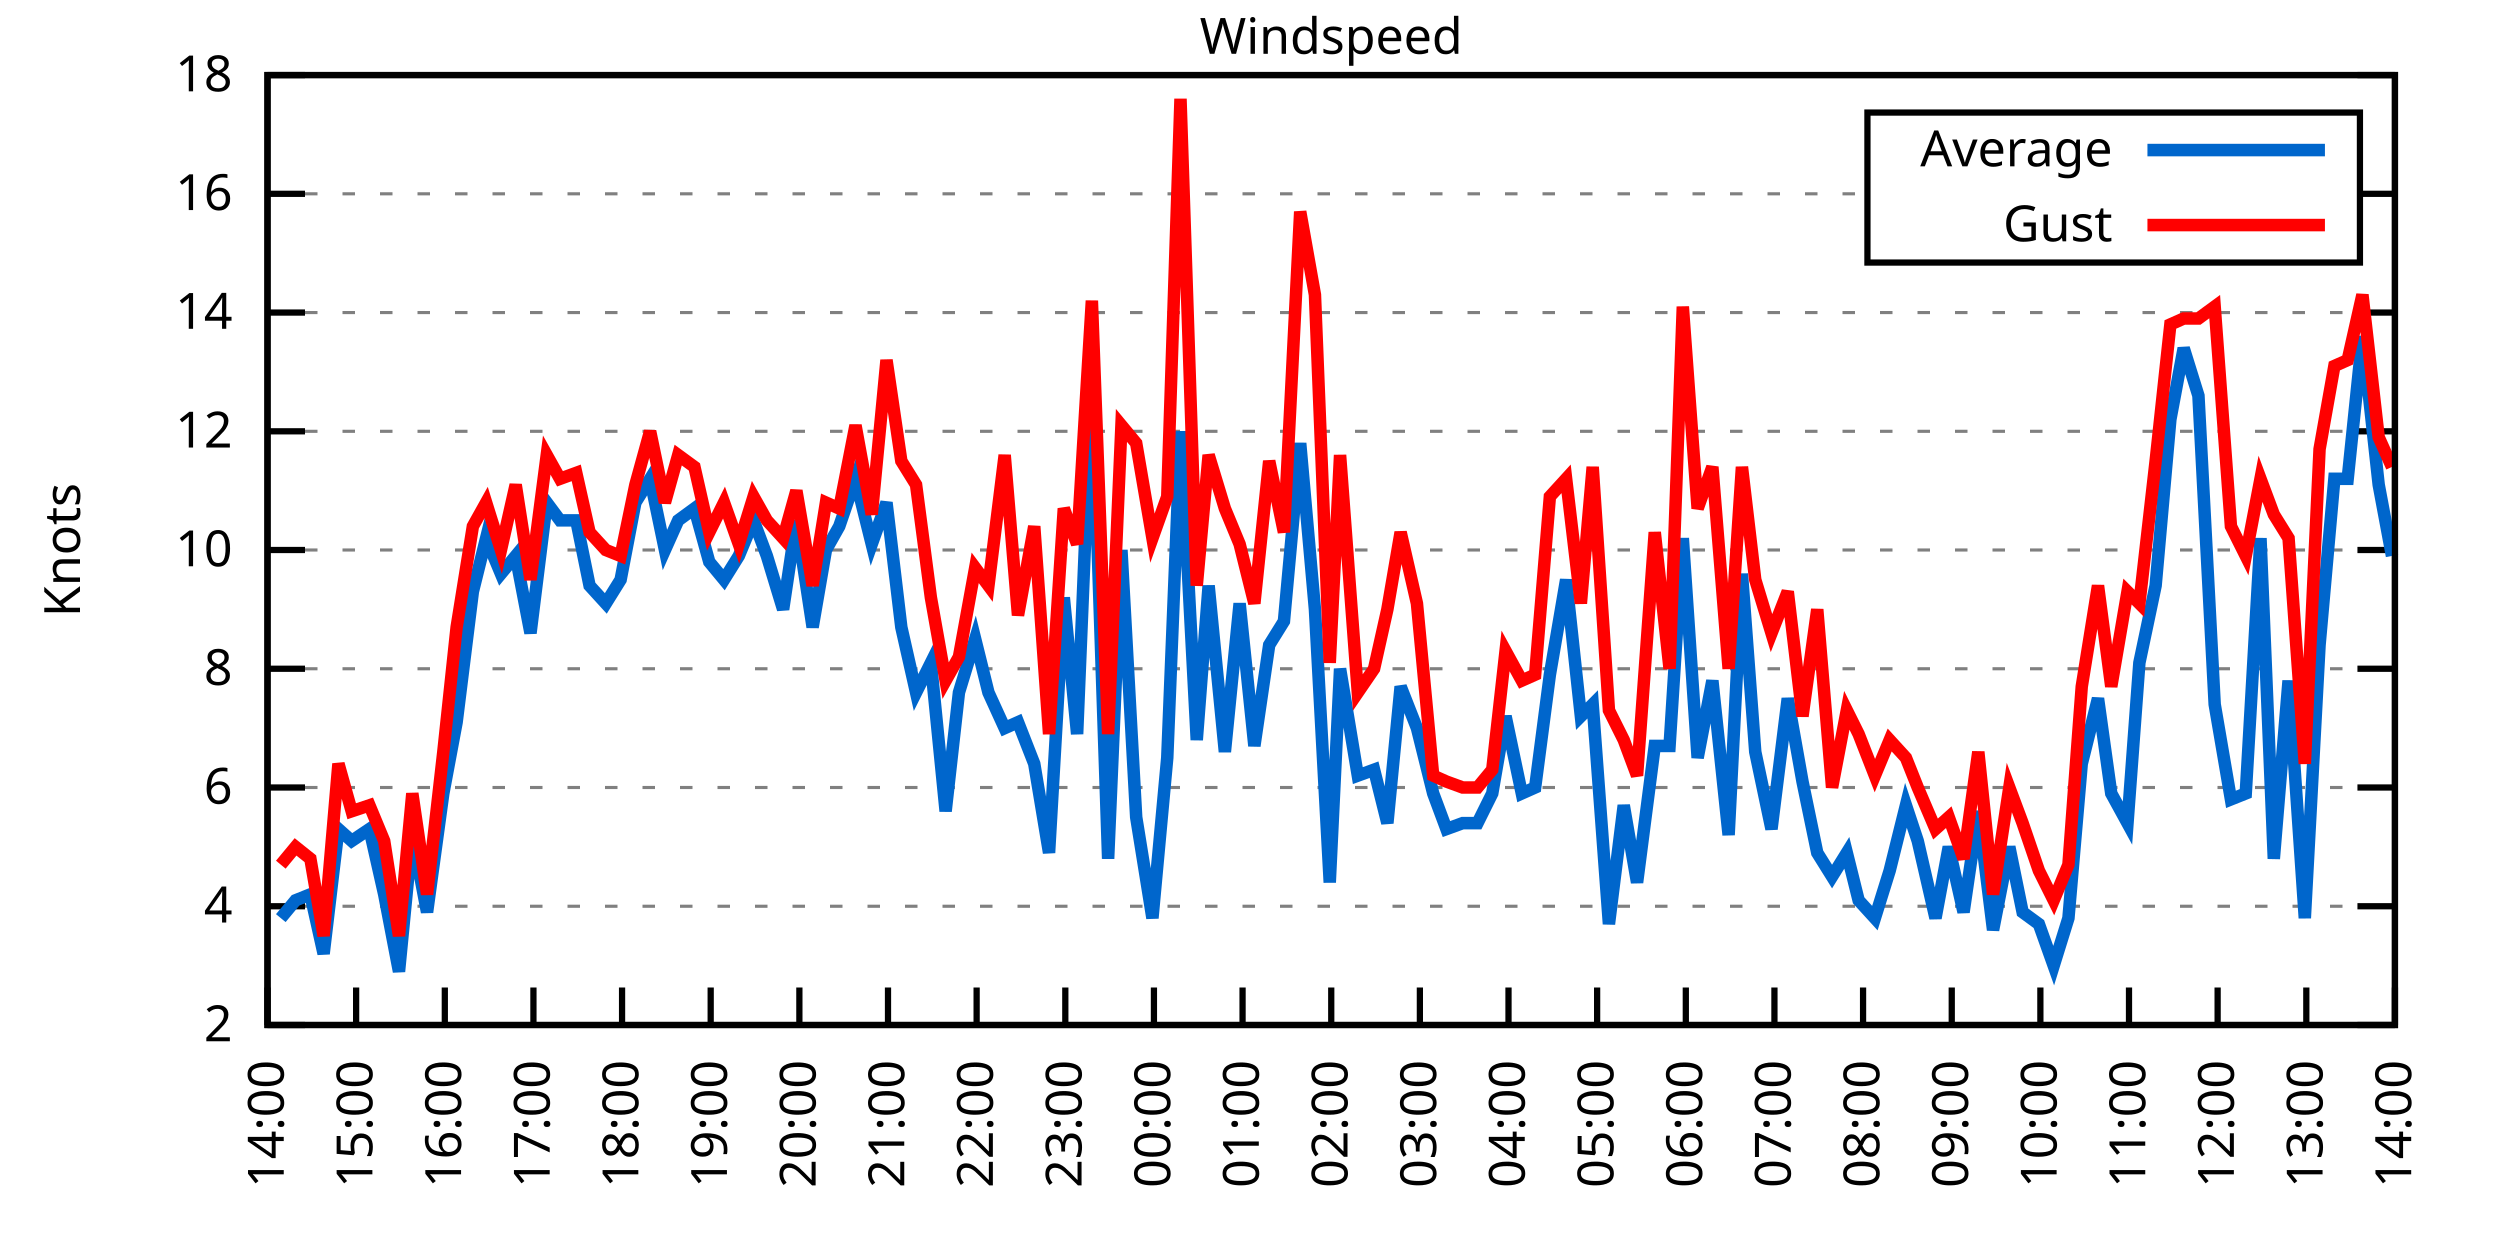
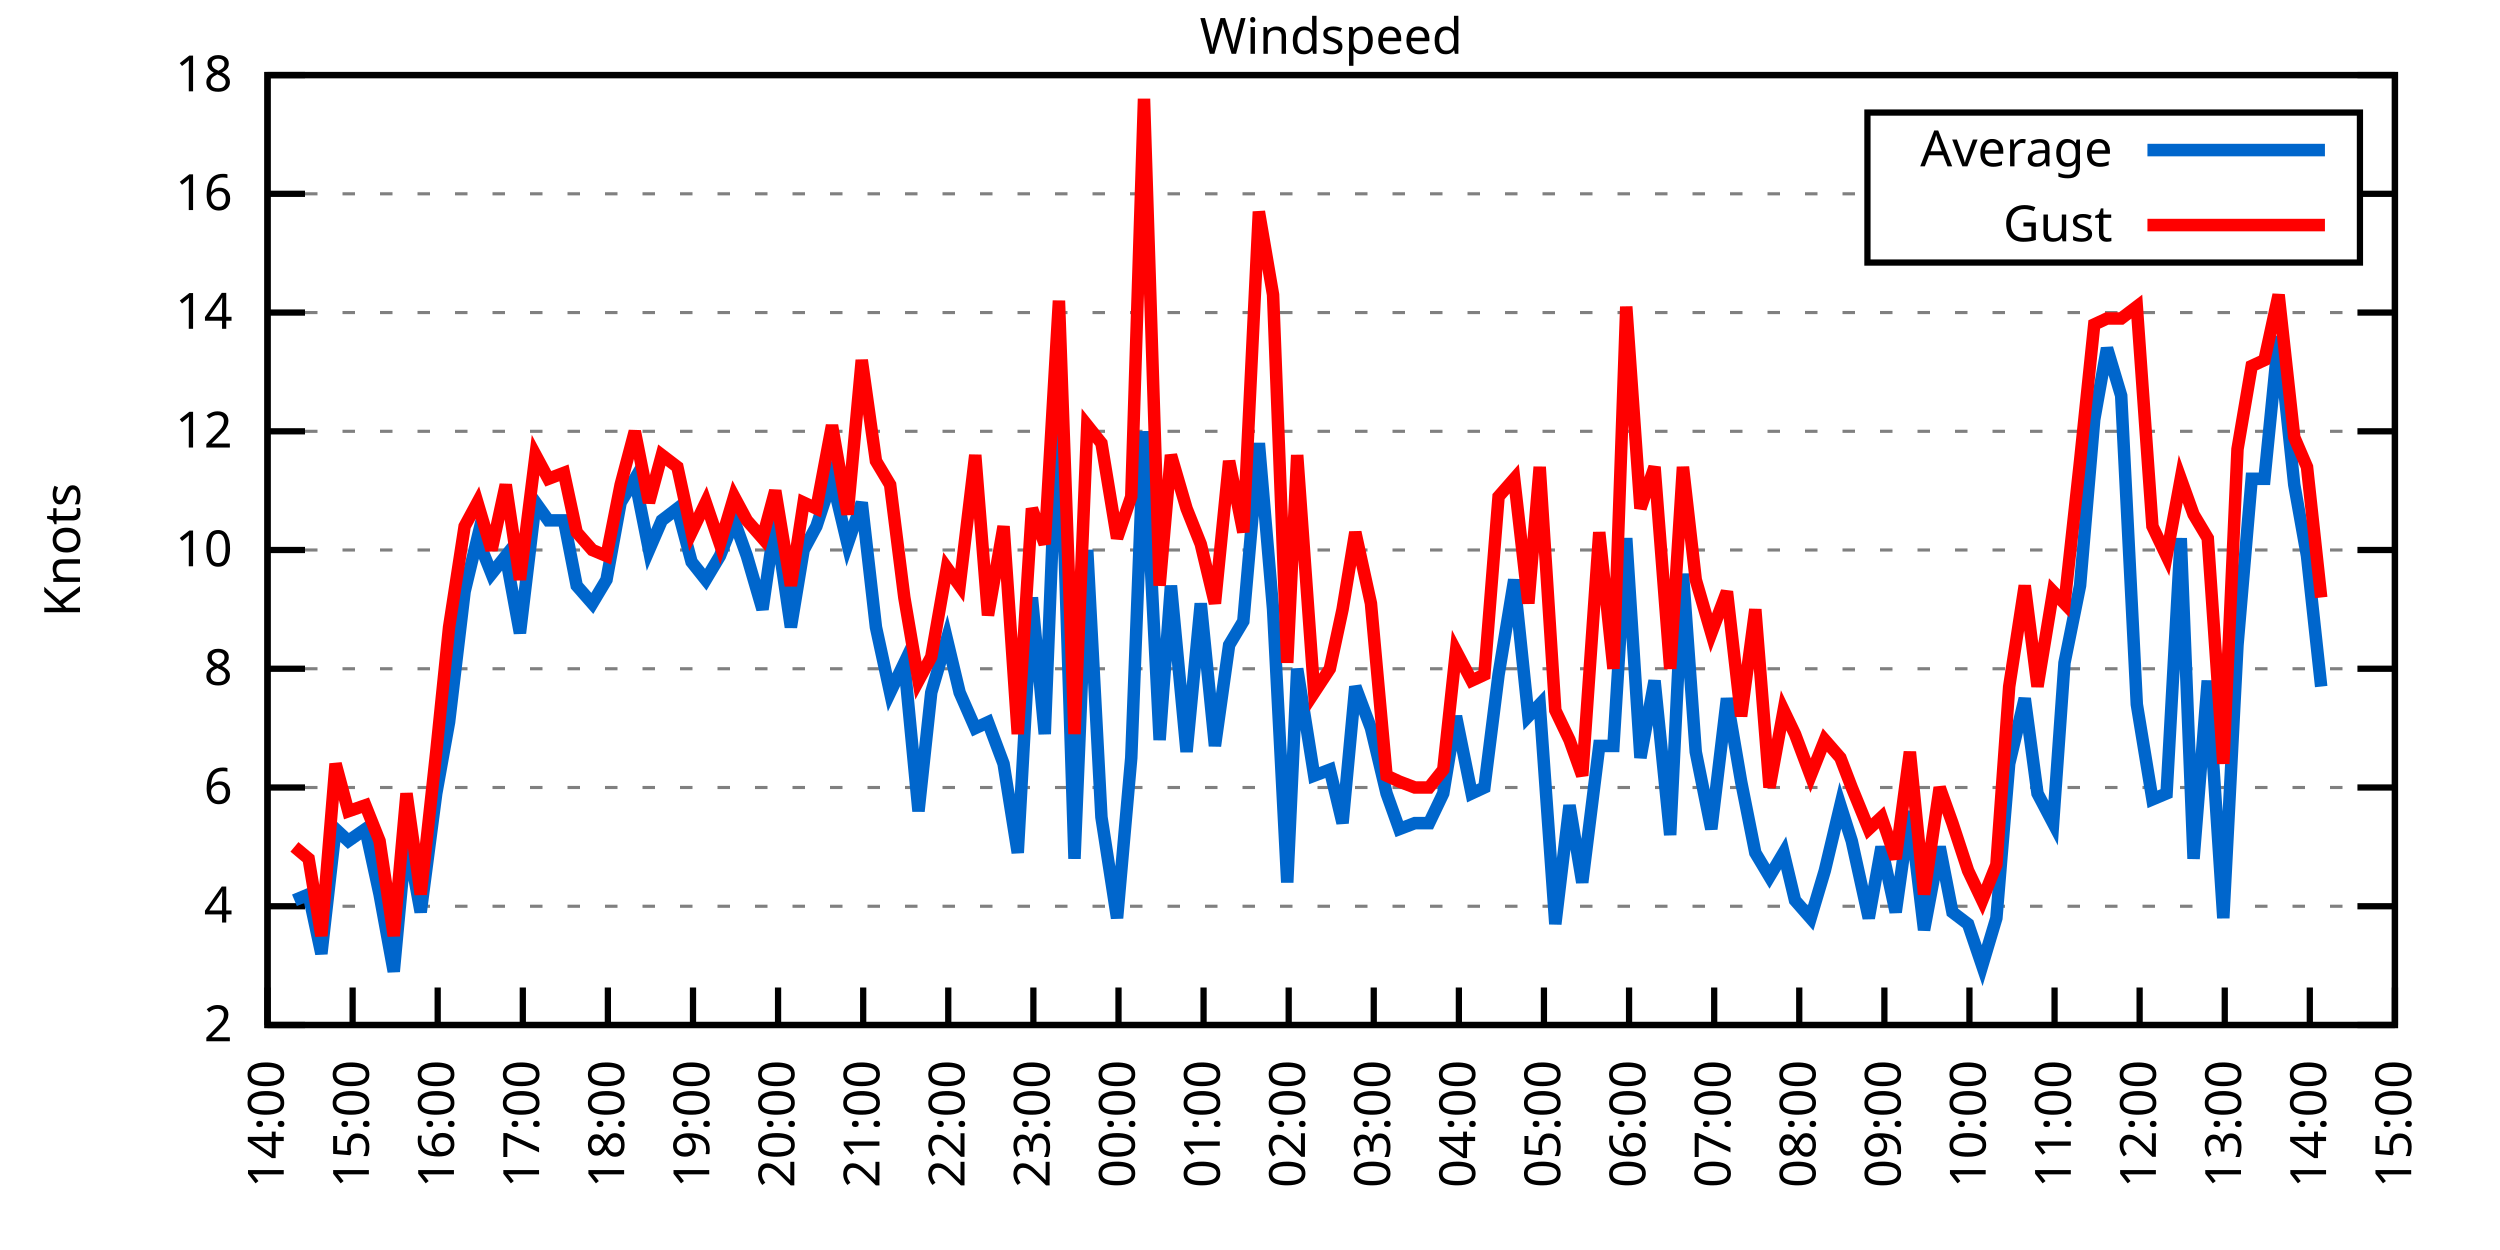
<svg xmlns="http://www.w3.org/2000/svg" xmlns:xlink="http://www.w3.org/1999/xlink" width="400" height="200" viewBox="0 0 400 200">
  <g id="gnuplot_canvas">
    <rect x="0" y="0" width="400" height="200" fill="none" />
    <defs>
      <circle id="gpDot" r="0.5" stroke-width="0.5" stroke="currentColor" />
      <path id="gpPt0" stroke-width="0.333" stroke="currentColor" d="M-1,0 h2 M0,-1 v2" />
      <path id="gpPt1" stroke-width="0.333" stroke="currentColor" d="M-1,-1 L1,1 M1,-1 L-1,1" />
      <path id="gpPt2" stroke-width="0.333" stroke="currentColor" d="M-1,0 L1,0 M0,-1 L0,1 M-1,-1 L1,1 M-1,1 L1,-1" />
      <rect id="gpPt3" stroke-width="0.333" stroke="currentColor" x="-1" y="-1" width="2" height="2" />
      <rect id="gpPt4" stroke-width="0.333" stroke="currentColor" fill="currentColor" x="-1" y="-1" width="2" height="2" />
      <circle id="gpPt5" stroke-width="0.333" stroke="currentColor" cx="0" cy="0" r="1" />
      <use xlink:href="#gpPt5" id="gpPt6" fill="currentColor" stroke="none" />
      <path id="gpPt7" stroke-width="0.333" stroke="currentColor" d="M0,-1.33 L-1.33,0.67 L1.33,0.67 z" />
      <use xlink:href="#gpPt7" id="gpPt8" fill="currentColor" stroke="none" />
      <use xlink:href="#gpPt7" id="gpPt9" stroke="currentColor" transform="rotate(180)" />
      <use xlink:href="#gpPt9" id="gpPt10" fill="currentColor" stroke="none" />
      <use xlink:href="#gpPt3" id="gpPt11" stroke="currentColor" transform="rotate(45)" />
      <use xlink:href="#gpPt11" id="gpPt12" fill="currentColor" stroke="none" />
      <path id="gpPt13" stroke-width="0.333" stroke="currentColor" d="M0,1.330 L1.265,0.411 L0.782,-1.067 L-0.782,-1.076 L-1.265,0.411 z" />
      <use xlink:href="#gpPt13" id="gpPt14" fill="currentColor" stroke="none" />
      <filter id="textbox" filterUnits="objectBoundingBox" x="0" y="0" height="1" width="1">
        <feFlood flood-color="white" flood-opacity="1" result="bgnd" />
        <feComposite in="SourceGraphic" in2="bgnd" operator="atop" />
      </filter>
      <filter id="greybox" filterUnits="objectBoundingBox" x="0" y="0" height="1" width="1">
        <feFlood flood-color="lightgrey" flood-opacity="1" result="grey" />
        <feComposite in="SourceGraphic" in2="grey" operator="atop" />
      </filter>
    </defs>
    <g fill="none" color="white" stroke="currentColor" stroke-width="1.00" stroke-linecap="butt" stroke-linejoin="miter">
</g>
    <g fill="none" color="black" stroke="currentColor" stroke-width="1.00" stroke-linecap="butt" stroke-linejoin="miter">
      <g stroke="none" shape-rendering="crispEdges">
        <polygon fill="rgb(255, 255, 255)" points="42.80,164.00 383.18,164.00 383.18,12.02 42.80,12.02 " />
      </g>
    </g>
    <g fill="none" color="black" stroke="currentColor" stroke-width="1.00" stroke-linecap="butt" stroke-linejoin="miter">
</g>
    <g fill="none" color="black" stroke="black" stroke-width="0.50" stroke-linecap="butt" stroke-linejoin="miter">
</g>
    <g fill="none" color="gray" stroke="currentColor" stroke-width="0.50" stroke-linecap="butt" stroke-linejoin="miter">
      <path stroke="gray" stroke-dasharray="2,4" class="gridline" d="M42.80,164.00 L383.19,164.00  " />
    </g>
    <g fill="none" color="gray" stroke="gray" stroke-width="1.00" stroke-linecap="butt" stroke-linejoin="miter">
</g>
    <g fill="none" color="black" stroke="currentColor" stroke-width="1.00" stroke-linecap="butt" stroke-linejoin="miter">
      <path stroke="black" d="M42.80,164.00 L48.80,164.00 M383.19,164.00 L377.19,164.00  " />
      <g transform="translate(37.20,166.60)" stroke="none" fill="black" font-family="Sans" font-size="8.00" text-anchor="end">
        <text>
          <tspan font-family="Sans"> 2</tspan>
        </text>
      </g>
    </g>
    <g fill="none" color="black" stroke="currentColor" stroke-width="1.00" stroke-linecap="butt" stroke-linejoin="miter">
</g>
    <g fill="none" color="black" stroke="black" stroke-width="0.50" stroke-linecap="butt" stroke-linejoin="miter">
</g>
    <g fill="none" color="gray" stroke="currentColor" stroke-width="0.50" stroke-linecap="butt" stroke-linejoin="miter">
      <path stroke="gray" stroke-dasharray="2,4" class="gridline" d="M42.80,145.00 L383.19,145.00  " />
    </g>
    <g fill="none" color="gray" stroke="gray" stroke-width="1.00" stroke-linecap="butt" stroke-linejoin="miter">
</g>
    <g fill="none" color="black" stroke="currentColor" stroke-width="1.00" stroke-linecap="butt" stroke-linejoin="miter">
      <path stroke="black" d="M42.80,145.00 L48.80,145.00 M383.19,145.00 L377.19,145.00  " />
      <g transform="translate(37.20,147.60)" stroke="none" fill="black" font-family="Sans" font-size="8.00" text-anchor="end">
        <text>
          <tspan font-family="Sans"> 4</tspan>
        </text>
      </g>
    </g>
    <g fill="none" color="black" stroke="currentColor" stroke-width="1.00" stroke-linecap="butt" stroke-linejoin="miter">
</g>
    <g fill="none" color="black" stroke="black" stroke-width="0.50" stroke-linecap="butt" stroke-linejoin="miter">
</g>
    <g fill="none" color="gray" stroke="currentColor" stroke-width="0.50" stroke-linecap="butt" stroke-linejoin="miter">
      <path stroke="gray" stroke-dasharray="2,4" class="gridline" d="M42.80,126.00 L383.19,126.00  " />
    </g>
    <g fill="none" color="gray" stroke="gray" stroke-width="1.00" stroke-linecap="butt" stroke-linejoin="miter">
</g>
    <g fill="none" color="black" stroke="currentColor" stroke-width="1.00" stroke-linecap="butt" stroke-linejoin="miter">
      <path stroke="black" d="M42.80,126.00 L48.80,126.00 M383.19,126.00 L377.19,126.00  " />
      <g transform="translate(37.20,128.60)" stroke="none" fill="black" font-family="Sans" font-size="8.00" text-anchor="end">
        <text>
          <tspan font-family="Sans"> 6</tspan>
        </text>
      </g>
    </g>
    <g fill="none" color="black" stroke="currentColor" stroke-width="1.00" stroke-linecap="butt" stroke-linejoin="miter">
</g>
    <g fill="none" color="black" stroke="black" stroke-width="0.50" stroke-linecap="butt" stroke-linejoin="miter">
</g>
    <g fill="none" color="gray" stroke="currentColor" stroke-width="0.50" stroke-linecap="butt" stroke-linejoin="miter">
      <path stroke="gray" stroke-dasharray="2,4" class="gridline" d="M42.80,107.00 L383.19,107.00  " />
    </g>
    <g fill="none" color="gray" stroke="gray" stroke-width="1.00" stroke-linecap="butt" stroke-linejoin="miter">
</g>
    <g fill="none" color="black" stroke="currentColor" stroke-width="1.00" stroke-linecap="butt" stroke-linejoin="miter">
      <path stroke="black" d="M42.80,107.00 L48.80,107.00 M383.19,107.00 L377.19,107.00  " />
      <g transform="translate(37.20,109.60)" stroke="none" fill="black" font-family="Sans" font-size="8.00" text-anchor="end">
        <text>
          <tspan font-family="Sans"> 8</tspan>
        </text>
      </g>
    </g>
    <g fill="none" color="black" stroke="currentColor" stroke-width="1.00" stroke-linecap="butt" stroke-linejoin="miter">
</g>
    <g fill="none" color="black" stroke="black" stroke-width="0.50" stroke-linecap="butt" stroke-linejoin="miter">
</g>
    <g fill="none" color="gray" stroke="currentColor" stroke-width="0.50" stroke-linecap="butt" stroke-linejoin="miter">
      <path stroke="gray" stroke-dasharray="2,4" class="gridline" d="M42.80,88.00 L383.19,88.00  " />
    </g>
    <g fill="none" color="gray" stroke="gray" stroke-width="1.00" stroke-linecap="butt" stroke-linejoin="miter">
</g>
    <g fill="none" color="black" stroke="currentColor" stroke-width="1.00" stroke-linecap="butt" stroke-linejoin="miter">
      <path stroke="black" d="M42.80,88.00 L48.80,88.00 M383.19,88.00 L377.19,88.00  " />
      <g transform="translate(37.20,90.60)" stroke="none" fill="black" font-family="Sans" font-size="8.00" text-anchor="end">
        <text>
          <tspan font-family="Sans"> 10</tspan>
        </text>
      </g>
    </g>
    <g fill="none" color="black" stroke="currentColor" stroke-width="1.00" stroke-linecap="butt" stroke-linejoin="miter">
</g>
    <g fill="none" color="black" stroke="black" stroke-width="0.50" stroke-linecap="butt" stroke-linejoin="miter">
</g>
    <g fill="none" color="gray" stroke="currentColor" stroke-width="0.50" stroke-linecap="butt" stroke-linejoin="miter">
      <path stroke="gray" stroke-dasharray="2,4" class="gridline" d="M42.80,69.01 L383.19,69.01  " />
    </g>
    <g fill="none" color="gray" stroke="gray" stroke-width="1.00" stroke-linecap="butt" stroke-linejoin="miter">
</g>
    <g fill="none" color="black" stroke="currentColor" stroke-width="1.00" stroke-linecap="butt" stroke-linejoin="miter">
      <path stroke="black" d="M42.80,69.01 L48.80,69.01 M383.19,69.01 L377.19,69.01  " />
      <g transform="translate(37.20,71.61)" stroke="none" fill="black" font-family="Sans" font-size="8.00" text-anchor="end">
        <text>
          <tspan font-family="Sans"> 12</tspan>
        </text>
      </g>
    </g>
    <g fill="none" color="black" stroke="currentColor" stroke-width="1.00" stroke-linecap="butt" stroke-linejoin="miter">
</g>
    <g fill="none" color="black" stroke="black" stroke-width="0.50" stroke-linecap="butt" stroke-linejoin="miter">
</g>
    <g fill="none" color="gray" stroke="currentColor" stroke-width="0.50" stroke-linecap="butt" stroke-linejoin="miter">
      <path stroke="gray" stroke-dasharray="2,4" class="gridline" d="M42.80,50.01 L383.19,50.01  " />
    </g>
    <g fill="none" color="gray" stroke="gray" stroke-width="1.00" stroke-linecap="butt" stroke-linejoin="miter">
</g>
    <g fill="none" color="black" stroke="currentColor" stroke-width="1.00" stroke-linecap="butt" stroke-linejoin="miter">
      <path stroke="black" d="M42.80,50.01 L48.80,50.01 M383.19,50.01 L377.19,50.01  " />
      <g transform="translate(37.20,52.61)" stroke="none" fill="black" font-family="Sans" font-size="8.00" text-anchor="end">
        <text>
          <tspan font-family="Sans"> 14</tspan>
        </text>
      </g>
    </g>
    <g fill="none" color="black" stroke="currentColor" stroke-width="1.00" stroke-linecap="butt" stroke-linejoin="miter">
</g>
    <g fill="none" color="black" stroke="black" stroke-width="0.50" stroke-linecap="butt" stroke-linejoin="miter">
</g>
    <g fill="none" color="gray" stroke="currentColor" stroke-width="0.50" stroke-linecap="butt" stroke-linejoin="miter">
      <path stroke="gray" stroke-dasharray="2,4" class="gridline" d="M42.80,31.01 L298.79,31.01 M377.59,31.01 L383.19,31.01  " />
    </g>
    <g fill="none" color="gray" stroke="gray" stroke-width="1.00" stroke-linecap="butt" stroke-linejoin="miter">
</g>
    <g fill="none" color="black" stroke="currentColor" stroke-width="1.00" stroke-linecap="butt" stroke-linejoin="miter">
      <path stroke="black" d="M42.80,31.01 L48.80,31.01 M383.19,31.01 L377.19,31.01  " />
      <g transform="translate(37.20,33.61)" stroke="none" fill="black" font-family="Sans" font-size="8.00" text-anchor="end">
        <text>
          <tspan font-family="Sans"> 16</tspan>
        </text>
      </g>
    </g>
    <g fill="none" color="black" stroke="currentColor" stroke-width="1.00" stroke-linecap="butt" stroke-linejoin="miter">
</g>
    <g fill="none" color="black" stroke="black" stroke-width="0.50" stroke-linecap="butt" stroke-linejoin="miter">
</g>
    <g fill="none" color="gray" stroke="currentColor" stroke-width="0.50" stroke-linecap="butt" stroke-linejoin="miter">
      <path stroke="gray" stroke-dasharray="2,4" class="gridline" d="M42.80,12.01 L383.19,12.01  " />
    </g>
    <g fill="none" color="gray" stroke="gray" stroke-width="1.00" stroke-linecap="butt" stroke-linejoin="miter">
</g>
    <g fill="none" color="black" stroke="currentColor" stroke-width="1.00" stroke-linecap="butt" stroke-linejoin="miter">
      <path stroke="black" d="M42.80,12.01 L48.80,12.01 M383.19,12.01 L377.19,12.01  " />
      <g transform="translate(37.20,14.61)" stroke="none" fill="black" font-family="Sans" font-size="8.00" text-anchor="end">
        <text>
          <tspan font-family="Sans"> 18</tspan>
        </text>
      </g>
    </g>
    <g fill="none" color="black" stroke="currentColor" stroke-width="1.00" stroke-linecap="butt" stroke-linejoin="miter">
      <path stroke="black" d="M42.80,164.00 L42.80,158.00  " />
      <g transform="translate(45.40,169.60) rotate(270.00)" stroke="none" fill="black" font-family="Sans" font-size="8.00" text-anchor="end">
        <text>
          <tspan font-family="Sans">14:00</tspan>
        </text>
      </g>
    </g>
    <g fill="none" color="black" stroke="currentColor" stroke-width="1.00" stroke-linecap="butt" stroke-linejoin="miter">
-       <path stroke="black" d="M56.98,164.00 L56.98,158.00  " />
-       <g transform="translate(59.58,169.60) rotate(270.00)" stroke="none" fill="black" font-family="Sans" font-size="8.00" text-anchor="end">
+       <path stroke="black" d="M56.42,164.00 L56.42,158.00  " />
+       <g transform="translate(59.02,169.60) rotate(270.00)" stroke="none" fill="black" font-family="Sans" font-size="8.00" text-anchor="end">
        <text>
          <tspan font-family="Sans">15:00</tspan>
        </text>
      </g>
    </g>
    <g fill="none" color="black" stroke="currentColor" stroke-width="1.00" stroke-linecap="butt" stroke-linejoin="miter">
-       <path stroke="black" d="M71.17,164.00 L71.17,158.00  " />
-       <g transform="translate(73.77,169.60) rotate(270.00)" stroke="none" fill="black" font-family="Sans" font-size="8.00" text-anchor="end">
+       <path stroke="black" d="M70.03,164.00 L70.03,158.00  " />
+       <g transform="translate(72.63,169.60) rotate(270.00)" stroke="none" fill="black" font-family="Sans" font-size="8.00" text-anchor="end">
        <text>
          <tspan font-family="Sans">16:00</tspan>
        </text>
      </g>
    </g>
    <g fill="none" color="black" stroke="currentColor" stroke-width="1.00" stroke-linecap="butt" stroke-linejoin="miter">
-       <path stroke="black" d="M85.35,164.00 L85.35,158.00  " />
-       <g transform="translate(87.95,169.60) rotate(270.00)" stroke="none" fill="black" font-family="Sans" font-size="8.00" text-anchor="end">
+       <path stroke="black" d="M83.65,164.00 L83.65,158.00  " />
+       <g transform="translate(86.25,169.60) rotate(270.00)" stroke="none" fill="black" font-family="Sans" font-size="8.00" text-anchor="end">
        <text>
          <tspan font-family="Sans">17:00</tspan>
        </text>
      </g>
    </g>
    <g fill="none" color="black" stroke="currentColor" stroke-width="1.00" stroke-linecap="butt" stroke-linejoin="miter">
-       <path stroke="black" d="M99.53,164.00 L99.53,158.00  " />
-       <g transform="translate(102.13,169.60) rotate(270.00)" stroke="none" fill="black" font-family="Sans" font-size="8.00" text-anchor="end">
+       <path stroke="black" d="M97.26,164.00 L97.26,158.00  " />
+       <g transform="translate(99.86,169.60) rotate(270.00)" stroke="none" fill="black" font-family="Sans" font-size="8.00" text-anchor="end">
        <text>
          <tspan font-family="Sans">18:00</tspan>
        </text>
      </g>
    </g>
    <g fill="none" color="black" stroke="currentColor" stroke-width="1.00" stroke-linecap="butt" stroke-linejoin="miter">
-       <path stroke="black" d="M113.71,164.00 L113.71,158.00  " />
-       <g transform="translate(116.31,169.60) rotate(270.00)" stroke="none" fill="black" font-family="Sans" font-size="8.00" text-anchor="end">
+       <path stroke="black" d="M110.88,164.00 L110.88,158.00  " />
+       <g transform="translate(113.48,169.60) rotate(270.00)" stroke="none" fill="black" font-family="Sans" font-size="8.00" text-anchor="end">
        <text>
          <tspan font-family="Sans">19:00</tspan>
        </text>
      </g>
    </g>
    <g fill="none" color="black" stroke="currentColor" stroke-width="1.00" stroke-linecap="butt" stroke-linejoin="miter">
-       <path stroke="black" d="M127.90,164.00 L127.90,158.00  " />
-       <g transform="translate(130.50,169.60) rotate(270.00)" stroke="none" fill="black" font-family="Sans" font-size="8.00" text-anchor="end">
+       <path stroke="black" d="M124.49,164.00 L124.49,158.00  " />
+       <g transform="translate(127.09,169.60) rotate(270.00)" stroke="none" fill="black" font-family="Sans" font-size="8.00" text-anchor="end">
        <text>
          <tspan font-family="Sans">20:00</tspan>
        </text>
      </g>
    </g>
    <g fill="none" color="black" stroke="currentColor" stroke-width="1.00" stroke-linecap="butt" stroke-linejoin="miter">
-       <path stroke="black" d="M142.08,164.00 L142.08,158.00  " />
-       <g transform="translate(144.68,169.60) rotate(270.00)" stroke="none" fill="black" font-family="Sans" font-size="8.00" text-anchor="end">
+       <path stroke="black" d="M138.11,164.00 L138.11,158.00  " />
+       <g transform="translate(140.71,169.60) rotate(270.00)" stroke="none" fill="black" font-family="Sans" font-size="8.00" text-anchor="end">
        <text>
          <tspan font-family="Sans">21:00</tspan>
        </text>
      </g>
    </g>
    <g fill="none" color="black" stroke="currentColor" stroke-width="1.00" stroke-linecap="butt" stroke-linejoin="miter">
-       <path stroke="black" d="M156.26,164.00 L156.26,158.00  " />
-       <g transform="translate(158.86,169.60) rotate(270.00)" stroke="none" fill="black" font-family="Sans" font-size="8.00" text-anchor="end">
+       <path stroke="black" d="M151.72,164.00 L151.72,158.00  " />
+       <g transform="translate(154.32,169.60) rotate(270.00)" stroke="none" fill="black" font-family="Sans" font-size="8.00" text-anchor="end">
        <text>
          <tspan font-family="Sans">22:00</tspan>
        </text>
      </g>
    </g>
    <g fill="none" color="black" stroke="currentColor" stroke-width="1.00" stroke-linecap="butt" stroke-linejoin="miter">
-       <path stroke="black" d="M170.45,164.00 L170.45,158.00  " />
-       <g transform="translate(173.05,169.60) rotate(270.00)" stroke="none" fill="black" font-family="Sans" font-size="8.00" text-anchor="end">
+       <path stroke="black" d="M165.34,164.00 L165.34,158.00  " />
+       <g transform="translate(167.94,169.60) rotate(270.00)" stroke="none" fill="black" font-family="Sans" font-size="8.00" text-anchor="end">
        <text>
          <tspan font-family="Sans">23:00</tspan>
        </text>
      </g>
    </g>
    <g fill="none" color="black" stroke="currentColor" stroke-width="1.00" stroke-linecap="butt" stroke-linejoin="miter">
-       <path stroke="black" d="M184.63,164.00 L184.63,158.00  " />
-       <g transform="translate(187.23,169.60) rotate(270.00)" stroke="none" fill="black" font-family="Sans" font-size="8.00" text-anchor="end">
+       <path stroke="black" d="M178.96,164.00 L178.96,158.00  " />
+       <g transform="translate(181.56,169.60) rotate(270.00)" stroke="none" fill="black" font-family="Sans" font-size="8.00" text-anchor="end">
        <text>
          <tspan font-family="Sans">00:00</tspan>
        </text>
      </g>
    </g>
    <g fill="none" color="black" stroke="currentColor" stroke-width="1.00" stroke-linecap="butt" stroke-linejoin="miter">
-       <path stroke="black" d="M198.81,164.00 L198.81,158.00  " />
-       <g transform="translate(201.41,169.60) rotate(270.00)" stroke="none" fill="black" font-family="Sans" font-size="8.00" text-anchor="end">
+       <path stroke="black" d="M192.57,164.00 L192.57,158.00  " />
+       <g transform="translate(195.17,169.60) rotate(270.00)" stroke="none" fill="black" font-family="Sans" font-size="8.00" text-anchor="end">
        <text>
          <tspan font-family="Sans">01:00</tspan>
        </text>
      </g>
    </g>
    <g fill="none" color="black" stroke="currentColor" stroke-width="1.00" stroke-linecap="butt" stroke-linejoin="miter">
-       <path stroke="black" d="M213.00,164.00 L213.00,158.00  " />
-       <g transform="translate(215.60,169.60) rotate(270.00)" stroke="none" fill="black" font-family="Sans" font-size="8.00" text-anchor="end">
+       <path stroke="black" d="M206.19,164.00 L206.19,158.00  " />
+       <g transform="translate(208.79,169.60) rotate(270.00)" stroke="none" fill="black" font-family="Sans" font-size="8.00" text-anchor="end">
        <text>
          <tspan font-family="Sans">02:00</tspan>
        </text>
      </g>
    </g>
    <g fill="none" color="black" stroke="currentColor" stroke-width="1.00" stroke-linecap="butt" stroke-linejoin="miter">
-       <path stroke="black" d="M227.18,164.00 L227.18,158.00  " />
-       <g transform="translate(229.78,169.60) rotate(270.00)" stroke="none" fill="black" font-family="Sans" font-size="8.00" text-anchor="end">
+       <path stroke="black" d="M219.80,164.00 L219.80,158.00  " />
+       <g transform="translate(222.40,169.60) rotate(270.00)" stroke="none" fill="black" font-family="Sans" font-size="8.00" text-anchor="end">
        <text>
          <tspan font-family="Sans">03:00</tspan>
        </text>
      </g>
    </g>
    <g fill="none" color="black" stroke="currentColor" stroke-width="1.00" stroke-linecap="butt" stroke-linejoin="miter">
-       <path stroke="black" d="M241.36,164.00 L241.36,158.00  " />
-       <g transform="translate(243.96,169.60) rotate(270.00)" stroke="none" fill="black" font-family="Sans" font-size="8.00" text-anchor="end">
+       <path stroke="black" d="M233.42,164.00 L233.42,158.00  " />
+       <g transform="translate(236.02,169.60) rotate(270.00)" stroke="none" fill="black" font-family="Sans" font-size="8.00" text-anchor="end">
        <text>
          <tspan font-family="Sans">04:00</tspan>
        </text>
      </g>
    </g>
    <g fill="none" color="black" stroke="currentColor" stroke-width="1.00" stroke-linecap="butt" stroke-linejoin="miter">
-       <path stroke="black" d="M255.54,164.00 L255.54,158.00  " />
-       <g transform="translate(258.14,169.60) rotate(270.00)" stroke="none" fill="black" font-family="Sans" font-size="8.00" text-anchor="end">
+       <path stroke="black" d="M247.03,164.00 L247.03,158.00  " />
+       <g transform="translate(249.63,169.60) rotate(270.00)" stroke="none" fill="black" font-family="Sans" font-size="8.00" text-anchor="end">
        <text>
          <tspan font-family="Sans">05:00</tspan>
        </text>
      </g>
    </g>
    <g fill="none" color="black" stroke="currentColor" stroke-width="1.00" stroke-linecap="butt" stroke-linejoin="miter">
-       <path stroke="black" d="M269.73,164.00 L269.73,158.00  " />
-       <g transform="translate(272.33,169.60) rotate(270.00)" stroke="none" fill="black" font-family="Sans" font-size="8.00" text-anchor="end">
+       <path stroke="black" d="M260.65,164.00 L260.65,158.00  " />
+       <g transform="translate(263.25,169.60) rotate(270.00)" stroke="none" fill="black" font-family="Sans" font-size="8.00" text-anchor="end">
        <text>
          <tspan font-family="Sans">06:00</tspan>
        </text>
      </g>
    </g>
    <g fill="none" color="black" stroke="currentColor" stroke-width="1.00" stroke-linecap="butt" stroke-linejoin="miter">
-       <path stroke="black" d="M283.91,164.00 L283.91,158.00  " />
-       <g transform="translate(286.51,169.60) rotate(270.00)" stroke="none" fill="black" font-family="Sans" font-size="8.00" text-anchor="end">
+       <path stroke="black" d="M274.27,164.00 L274.27,158.00  " />
+       <g transform="translate(276.87,169.60) rotate(270.00)" stroke="none" fill="black" font-family="Sans" font-size="8.00" text-anchor="end">
        <text>
          <tspan font-family="Sans">07:00</tspan>
        </text>
      </g>
    </g>
    <g fill="none" color="black" stroke="currentColor" stroke-width="1.00" stroke-linecap="butt" stroke-linejoin="miter">
-       <path stroke="black" d="M298.09,164.00 L298.09,158.00  " />
-       <g transform="translate(300.69,169.60) rotate(270.00)" stroke="none" fill="black" font-family="Sans" font-size="8.00" text-anchor="end">
+       <path stroke="black" d="M287.88,164.00 L287.88,158.00  " />
+       <g transform="translate(290.48,169.60) rotate(270.00)" stroke="none" fill="black" font-family="Sans" font-size="8.00" text-anchor="end">
        <text>
          <tspan font-family="Sans">08:00</tspan>
        </text>
      </g>
    </g>
    <g fill="none" color="black" stroke="currentColor" stroke-width="1.00" stroke-linecap="butt" stroke-linejoin="miter">
-       <path stroke="black" d="M312.28,164.00 L312.28,158.00  " />
-       <g transform="translate(314.88,169.60) rotate(270.00)" stroke="none" fill="black" font-family="Sans" font-size="8.00" text-anchor="end">
+       <path stroke="black" d="M301.50,164.00 L301.50,158.00  " />
+       <g transform="translate(304.10,169.60) rotate(270.00)" stroke="none" fill="black" font-family="Sans" font-size="8.00" text-anchor="end">
        <text>
          <tspan font-family="Sans">09:00</tspan>
        </text>
      </g>
    </g>
    <g fill="none" color="black" stroke="currentColor" stroke-width="1.00" stroke-linecap="butt" stroke-linejoin="miter">
-       <path stroke="black" d="M326.46,164.00 L326.46,158.00  " />
-       <g transform="translate(329.06,169.60) rotate(270.00)" stroke="none" fill="black" font-family="Sans" font-size="8.00" text-anchor="end">
+       <path stroke="black" d="M315.11,164.00 L315.11,158.00  " />
+       <g transform="translate(317.71,169.60) rotate(270.00)" stroke="none" fill="black" font-family="Sans" font-size="8.00" text-anchor="end">
        <text>
          <tspan font-family="Sans">10:00</tspan>
        </text>
      </g>
    </g>
    <g fill="none" color="black" stroke="currentColor" stroke-width="1.00" stroke-linecap="butt" stroke-linejoin="miter">
-       <path stroke="black" d="M340.64,164.00 L340.64,158.00  " />
-       <g transform="translate(343.24,169.60) rotate(270.00)" stroke="none" fill="black" font-family="Sans" font-size="8.00" text-anchor="end">
+       <path stroke="black" d="M328.73,164.00 L328.73,158.00  " />
+       <g transform="translate(331.33,169.60) rotate(270.00)" stroke="none" fill="black" font-family="Sans" font-size="8.00" text-anchor="end">
        <text>
          <tspan font-family="Sans">11:00</tspan>
        </text>
      </g>
    </g>
    <g fill="none" color="black" stroke="currentColor" stroke-width="1.00" stroke-linecap="butt" stroke-linejoin="miter">
-       <path stroke="black" d="M354.82,164.00 L354.82,158.00  " />
-       <g transform="translate(357.42,169.60) rotate(270.00)" stroke="none" fill="black" font-family="Sans" font-size="8.00" text-anchor="end">
+       <path stroke="black" d="M342.34,164.00 L342.34,158.00  " />
+       <g transform="translate(344.94,169.60) rotate(270.00)" stroke="none" fill="black" font-family="Sans" font-size="8.00" text-anchor="end">
        <text>
          <tspan font-family="Sans">12:00</tspan>
        </text>
      </g>
    </g>
    <g fill="none" color="black" stroke="currentColor" stroke-width="1.00" stroke-linecap="butt" stroke-linejoin="miter">
-       <path stroke="black" d="M369.01,164.00 L369.01,158.00  " />
-       <g transform="translate(371.61,169.60) rotate(270.00)" stroke="none" fill="black" font-family="Sans" font-size="8.00" text-anchor="end">
+       <path stroke="black" d="M355.96,164.00 L355.96,158.00  " />
+       <g transform="translate(358.56,169.60) rotate(270.00)" stroke="none" fill="black" font-family="Sans" font-size="8.00" text-anchor="end">
        <text>
          <tspan font-family="Sans">13:00</tspan>
+         </text>
+       </g>
+     </g>
+     <g fill="none" color="black" stroke="currentColor" stroke-width="1.00" stroke-linecap="butt" stroke-linejoin="miter">
+       <path stroke="black" d="M369.57,164.00 L369.57,158.00  " />
+       <g transform="translate(372.17,169.60) rotate(270.00)" stroke="none" fill="black" font-family="Sans" font-size="8.00" text-anchor="end">
+         <text>
+           <tspan font-family="Sans">14:00</tspan>
        </text>
      </g>
    </g>
    <g fill="none" color="black" stroke="currentColor" stroke-width="1.00" stroke-linecap="butt" stroke-linejoin="miter">
      <path stroke="black" d="M383.19,164.00 L383.19,158.00  " />
      <g transform="translate(385.79,169.60) rotate(270.00)" stroke="none" fill="black" font-family="Sans" font-size="8.00" text-anchor="end">
        <text>
-           <tspan font-family="Sans">14:00</tspan>
+           <tspan font-family="Sans">15:00</tspan>
        </text>
      </g>
    </g>
    <g fill="none" color="black" stroke="currentColor" stroke-width="1.00" stroke-linecap="butt" stroke-linejoin="miter">
</g>
    <g fill="none" color="black" stroke="currentColor" stroke-width="1.00" stroke-linecap="butt" stroke-linejoin="miter">
      <path stroke="black" d="M42.80,12.01 L42.80,164.00 L383.19,164.00 L383.19,12.01 L42.80,12.01 Z  " />
    </g>
    <g fill="none" color="black" stroke="currentColor" stroke-width="1.00" stroke-linecap="butt" stroke-linejoin="miter">
</g>
    <g fill="none" color="black" stroke="currentColor" stroke-width="1.00" stroke-linecap="butt" stroke-linejoin="miter">
      <path stroke="black" d="M298.79,42.01 L298.79,18.01 L377.59,18.01 L377.59,42.01 L298.79,42.01 Z  " />
    </g>
    <g id="Windspeed_plot_1">
      <g fill="none" color="white" stroke="black" stroke-width="2.00" stroke-linecap="butt" stroke-linejoin="miter">
</g>
      <g fill="none" color="black" stroke="currentColor" stroke-width="2.00" stroke-linecap="butt" stroke-linejoin="miter">
        <g transform="translate(337.99,26.61)" stroke="none" fill="black" font-family="Sans" font-size="8.00" text-anchor="end">
          <text>
            <tspan font-family="Sans">Average</tspan>
          </text>
        </g>
      </g>
      <g fill="none" color="black" stroke="currentColor" stroke-width="2.00" stroke-linecap="butt" stroke-linejoin="miter">
-         <path stroke="rgb(  0, 102, 204)" d="M343.59,24.01 L371.99,24.01 M44.93,146.90 L47.29,144.05 L49.66,143.10 L51.78,152.60 L54.15,132.65 L56.27,134.55   L59.11,132.65 L61.47,143.10 L63.84,155.45 L65.97,133.60 L68.33,145.95 L70.93,126.95 L73.06,115.55 L75.66,94.65   L77.78,86.11 L80.15,91.80 L82.51,88.95 L84.88,101.30 L87.48,80.41 L89.60,83.26 L92.20,83.26 L94.33,93.70   L96.93,96.55 L99.30,92.75 L101.66,80.41 L104.02,76.61 L106.39,88.00 L108.51,83.26 L111.11,81.36 L113.48,89.90   L115.84,92.75 L118.21,88.95 L120.57,83.26 L122.70,88.95 L125.30,97.50 L127.42,83.26 L130.02,100.35 L132.15,88.00   L134.28,84.21 L136.88,76.61 L139.48,87.06 L141.84,80.41 L144.21,100.35 L146.57,110.80 L148.94,106.05 L151.30,129.80   L153.43,110.80 L156.03,102.25 L158.15,110.80 L160.75,116.50 L162.88,115.55 L165.48,122.20 L167.85,136.45 L170.21,95.60   L172.34,117.45 L174.70,60.46 L177.30,137.40 L179.43,88.00 L181.79,130.75 L184.39,146.90 L186.76,121.25 L188.88,69.01   L191.48,118.40 L193.38,93.70 L195.98,120.30 L198.34,96.55 L200.70,119.35 L203.07,103.20 L205.43,99.40 L208.03,70.91   L210.39,97.50 L212.76,141.20 L214.41,107.00 L217.25,124.10 L219.85,123.15 L221.98,131.70 L224.10,109.85 L226.71,116.50   L229.31,126.95 L231.43,132.65 L234.03,131.70 L236.40,131.70 L238.76,126.95 L240.89,114.60 L243.49,126.95 L245.62,126.00   L247.98,107.95 L250.58,92.75 L252.94,114.60 L254.83,112.70 L257.43,147.85 L259.80,128.85 L261.93,141.20 L264.76,119.35   L267.13,119.35 L269.25,86.11 L271.62,121.25 L273.98,108.90 L276.58,133.60 L278.71,91.80 L280.84,120.30 L283.44,132.65   L286.04,111.75 L288.40,125.05 L290.76,136.45 L293.13,140.25 L295.49,136.45 L297.38,144.05 L299.98,146.90 L302.35,139.30   L304.95,128.85 L306.84,134.55 L309.68,146.90 L311.80,135.50 L314.17,145.95 L316.53,129.80 L318.89,148.80 L321.49,135.50   L323.62,145.95 L326.22,147.85 L328.59,154.50 L330.95,146.90 L333.08,122.20 L335.68,111.75 L337.80,126.95 L340.40,131.70   L342.30,106.05 L344.90,93.70 L347.26,67.11 L349.39,55.71 L351.75,63.31 L354.35,112.70 L356.95,127.90 L359.32,126.95   L361.68,86.11 L363.81,137.40 L366.17,108.90 L368.77,146.90 L371.13,103.20 L373.50,76.61 L375.63,76.61 L377.99,53.81   L380.59,77.56 L382.72,88.95  " />
+         <path stroke="rgb(  0, 102, 204)" d="M343.59,24.01 L371.99,24.01 M47.11,144.05 L49.38,143.10 L51.42,152.60 L53.69,132.65 L55.73,134.55 L58.46,132.65   L60.73,143.10 L63.00,155.45 L65.04,133.60 L67.31,145.95 L69.80,126.95 L71.85,115.55 L74.34,94.65 L76.39,86.11   L78.65,91.80 L80.92,88.95 L83.19,101.30 L85.69,80.41 L87.73,83.26 L90.23,83.26 L92.27,93.70 L94.77,96.55   L97.04,92.75 L99.30,80.41 L101.57,76.61 L103.84,88.00 L105.89,83.26 L108.38,81.36 L110.65,89.90 L112.92,92.75   L115.19,88.95 L117.46,83.26 L119.50,88.95 L122.00,97.50 L124.04,83.26 L126.54,100.35 L128.58,88.00 L130.62,84.21   L133.12,76.61 L135.61,87.06 L137.88,80.41 L140.15,100.35 L142.42,110.80 L144.69,106.05 L146.96,129.80 L149.00,110.80   L151.50,102.25 L153.54,110.80 L156.04,116.50 L158.08,115.55 L160.57,122.20 L162.84,136.45 L165.11,95.60 L167.16,117.45   L169.43,60.46 L171.92,137.40 L173.96,88.00 L176.23,130.75 L178.73,146.90 L181.00,121.25 L183.04,69.01 L185.54,118.40   L187.35,93.70 L189.85,120.30 L192.12,96.55 L194.39,119.35 L196.66,103.20 L198.93,99.40 L201.42,70.91 L203.69,97.50   L205.96,141.20 L207.55,107.00 L210.27,124.10 L212.77,123.15 L214.81,131.70 L216.85,109.85 L219.35,116.50 L221.85,126.95   L223.89,132.65 L226.38,131.70 L228.65,131.70 L230.92,126.95 L232.96,114.60 L235.46,126.95 L237.50,126.00 L239.77,107.95   L242.27,92.75 L244.54,114.60 L246.35,112.70 L248.85,147.85 L251.12,128.85 L253.16,141.20 L255.88,119.35 L258.15,119.35   L260.20,86.11 L262.47,121.25 L264.73,108.90 L267.23,133.60 L269.27,91.80 L271.32,120.30 L273.81,132.65 L276.31,111.75   L278.58,125.05 L280.85,136.45 L283.12,140.25 L285.38,136.45 L287.20,144.05 L289.70,146.90 L291.97,139.30 L294.46,128.85   L296.28,134.55 L299.00,146.90 L301.04,135.50 L303.31,145.95 L305.58,129.80 L307.85,148.80 L310.35,135.50 L312.39,145.95   L314.89,147.85 L317.15,154.50 L319.42,146.90 L321.47,122.20 L323.96,111.75 L326.00,126.95 L328.50,131.70 L330.32,106.05   L332.81,93.70 L335.08,67.11 L337.12,55.71 L339.39,63.31 L341.89,112.70 L344.39,127.90 L346.65,126.95 L348.92,86.11   L350.97,137.40 L353.24,108.90 L355.73,146.90 L358.00,103.20 L360.27,76.61 L362.31,76.61 L364.58,53.81 L367.08,77.56   L369.12,88.95 L371.39,109.85  " />
      </g>
    </g>
    <g id="Windspeed_plot_2">
      <g fill="none" color="black" stroke="currentColor" stroke-width="2.00" stroke-linecap="butt" stroke-linejoin="miter">
        <g transform="translate(337.99,38.61)" stroke="none" fill="black" font-family="Sans" font-size="8.00" text-anchor="end">
          <text>
            <tspan font-family="Sans">Gust</tspan>
          </text>
        </g>
      </g>
      <g fill="none" color="black" stroke="currentColor" stroke-width="2.00" stroke-linecap="butt" stroke-linejoin="miter">
-         <path stroke="rgb(255,   0,   0)" d="M343.59,36.01 L371.99,36.01 M44.93,138.35 L47.29,135.50 L49.66,137.40 L51.78,149.75 L54.15,122.20 L56.27,129.80   L59.11,128.85 L61.47,134.55 L63.84,149.75 L65.97,126.95 L68.33,143.10 L70.93,120.30 L73.06,100.35 L75.66,84.21   L77.78,80.41 L80.15,88.00 L82.51,77.56 L84.88,92.75 L87.48,72.81 L89.60,76.61 L92.20,75.66 L94.33,85.16   L96.93,88.00 L99.30,88.95 L101.66,77.56 L104.02,69.01 L106.39,80.41 L108.51,72.81 L111.11,74.71 L113.48,85.16   L115.84,80.41 L118.21,87.06 L120.57,79.46 L122.70,83.26 L125.30,86.11 L127.42,78.51 L130.02,93.70 L132.15,80.41   L134.28,81.36 L136.88,68.06 L139.48,82.31 L141.84,57.61 L144.21,73.76 L146.57,77.56 L148.94,95.60 L151.30,108.90   L153.43,105.10 L156.03,90.85 L158.15,93.70 L160.75,72.81 L162.88,98.45 L165.48,84.21 L167.85,117.45 L170.21,81.36   L172.34,87.06 L174.70,48.11 L177.30,117.45 L179.43,68.06 L181.79,70.91 L184.39,86.11 L186.76,79.46 L188.88,15.81   L191.48,93.70 L193.38,72.81 L195.98,81.36 L198.34,87.06 L200.70,96.55 L203.07,73.76 L205.43,85.16 L208.03,33.86   L210.39,47.16 L212.76,106.05 L214.41,72.81 L217.25,110.80 L219.85,107.00 L221.98,97.50 L224.10,85.16 L226.71,96.55   L229.31,124.10 L231.43,125.05 L234.03,126.00 L236.40,126.00 L238.76,123.15 L240.89,104.15 L243.49,108.90 L245.62,107.95   L247.98,79.46 L250.58,76.61 L252.94,96.55 L254.83,74.71 L257.43,113.65 L259.80,118.40 L261.93,124.10 L264.76,85.16   L267.13,107.00 L269.25,49.06 L271.62,81.36 L273.98,74.71 L276.58,107.00 L278.71,74.71 L280.84,92.75 L283.44,101.30   L286.04,94.65 L288.40,114.60 L290.76,97.50 L293.13,126.00 L295.49,113.65 L297.38,117.45 L299.98,124.10 L302.35,118.40   L304.95,121.25 L306.84,126.00 L309.68,132.65 L311.80,130.75 L314.17,137.40 L316.53,120.30 L318.89,143.10 L321.49,126.00   L323.62,131.70 L326.22,139.30 L328.59,144.05 L330.95,138.35 L333.08,109.85 L335.68,93.70 L337.80,109.85 L340.40,94.65   L342.30,96.55 L344.90,73.76 L347.26,51.91 L349.39,50.96 L351.75,50.96 L354.35,49.06 L356.95,84.21 L359.32,88.95   L361.68,76.61 L363.81,82.31 L366.17,86.11 L368.77,122.20 L371.13,71.86 L373.50,58.56 L375.63,57.61 L377.99,47.16   L380.59,69.96 L382.72,74.71  " />
+         <path stroke="rgb(255,   0,   0)" d="M343.59,36.01 L371.99,36.01 M47.11,135.50 L49.38,137.40 L51.42,149.75 L53.69,122.20 L55.73,129.80 L58.46,128.85   L60.73,134.55 L63.00,149.75 L65.04,126.95 L67.31,143.10 L69.80,120.30 L71.85,100.35 L74.34,84.21 L76.39,80.41   L78.65,88.00 L80.92,77.56 L83.19,92.75 L85.69,72.81 L87.73,76.61 L90.23,75.66 L92.27,85.16 L94.77,88.00   L97.04,88.95 L99.30,77.56 L101.57,69.01 L103.84,80.41 L105.89,72.81 L108.38,74.71 L110.65,85.16 L112.92,80.41   L115.19,87.06 L117.46,79.46 L119.50,83.26 L122.00,86.11 L124.04,78.51 L126.54,93.70 L128.58,80.41 L130.62,81.36   L133.12,68.06 L135.61,82.31 L137.88,57.61 L140.15,73.76 L142.42,77.56 L144.69,95.60 L146.96,108.90 L149.00,105.10   L151.50,90.85 L153.54,93.70 L156.04,72.81 L158.08,98.45 L160.57,84.21 L162.84,117.45 L165.11,81.36 L167.16,87.06   L169.43,48.11 L171.92,117.45 L173.96,68.06 L176.23,70.91 L178.73,86.11 L181.00,79.46 L183.04,15.81 L185.54,93.70   L187.35,72.81 L189.85,81.36 L192.12,87.06 L194.39,96.55 L196.66,73.76 L198.93,85.16 L201.42,33.86 L203.69,47.16   L205.96,106.05 L207.55,72.81 L210.27,110.80 L212.77,107.00 L214.81,97.50 L216.85,85.16 L219.35,96.55 L221.85,124.10   L223.89,125.05 L226.38,126.00 L228.65,126.00 L230.92,123.15 L232.96,104.15 L235.46,108.90 L237.50,107.95 L239.77,79.46   L242.27,76.61 L244.54,96.55 L246.35,74.71 L248.85,113.65 L251.12,118.40 L253.16,124.10 L255.88,85.16 L258.15,107.00   L260.20,49.06 L262.47,81.36 L264.73,74.71 L267.23,107.00 L269.27,74.71 L271.32,92.75 L273.81,101.30 L276.31,94.65   L278.58,114.60 L280.85,97.50 L283.12,126.00 L285.38,113.65 L287.20,117.45 L289.70,124.10 L291.97,118.40 L294.46,121.25   L296.28,126.00 L299.00,132.65 L301.04,130.75 L303.31,137.40 L305.58,120.30 L307.85,143.10 L310.35,126.00 L312.39,131.70   L314.89,139.30 L317.15,144.05 L319.42,138.35 L321.47,109.85 L323.96,93.70 L326.00,109.85 L328.50,94.65 L330.32,96.55   L332.81,73.76 L335.08,51.91 L337.12,50.96 L339.39,50.96 L341.89,49.06 L344.39,84.21 L346.65,88.95 L348.92,76.61   L350.97,82.31 L353.24,86.11 L355.73,122.20 L358.00,71.86 L360.27,58.56 L362.31,57.61 L364.58,47.16 L367.08,69.96   L369.12,74.71 L371.39,95.60  " />
      </g>
    </g>
    <g fill="none" color="black" stroke="currentColor" stroke-width="2.00" stroke-linecap="butt" stroke-linejoin="miter">
</g>
    <g fill="none" color="black" stroke="black" stroke-width="1.00" stroke-linecap="butt" stroke-linejoin="miter">
</g>
    <g fill="none" color="black" stroke="currentColor" stroke-width="1.00" stroke-linecap="butt" stroke-linejoin="miter">
      <path stroke="black" d="M42.80,12.01 L42.80,164.00 L383.19,164.00 L383.19,12.01 L42.80,12.01 Z  " />
      <g transform="translate(12.80,88.01) rotate(270.00)" stroke="none" fill="black" font-family="Sans" font-size="8.00" text-anchor="middle">
        <text>
          <tspan font-family="Sans">Knots</tspan>
        </text>
      </g>
    </g>
    <g fill="none" color="black" stroke="currentColor" stroke-width="1.00" stroke-linecap="butt" stroke-linejoin="miter">
</g>
    <g fill="none" color="black" stroke="currentColor" stroke-width="1.00" stroke-linecap="butt" stroke-linejoin="miter">
      <g transform="translate(212.99,8.61)" stroke="none" fill="black" font-family="Sans" font-size="8.00" text-anchor="middle">
        <text>
          <tspan font-family="Sans">Windspeed</tspan>
        </text>
      </g>
    </g>
    <g fill="none" color="black" stroke="currentColor" stroke-width="1.00" stroke-linecap="butt" stroke-linejoin="miter">
</g>
  </g>
</svg>
